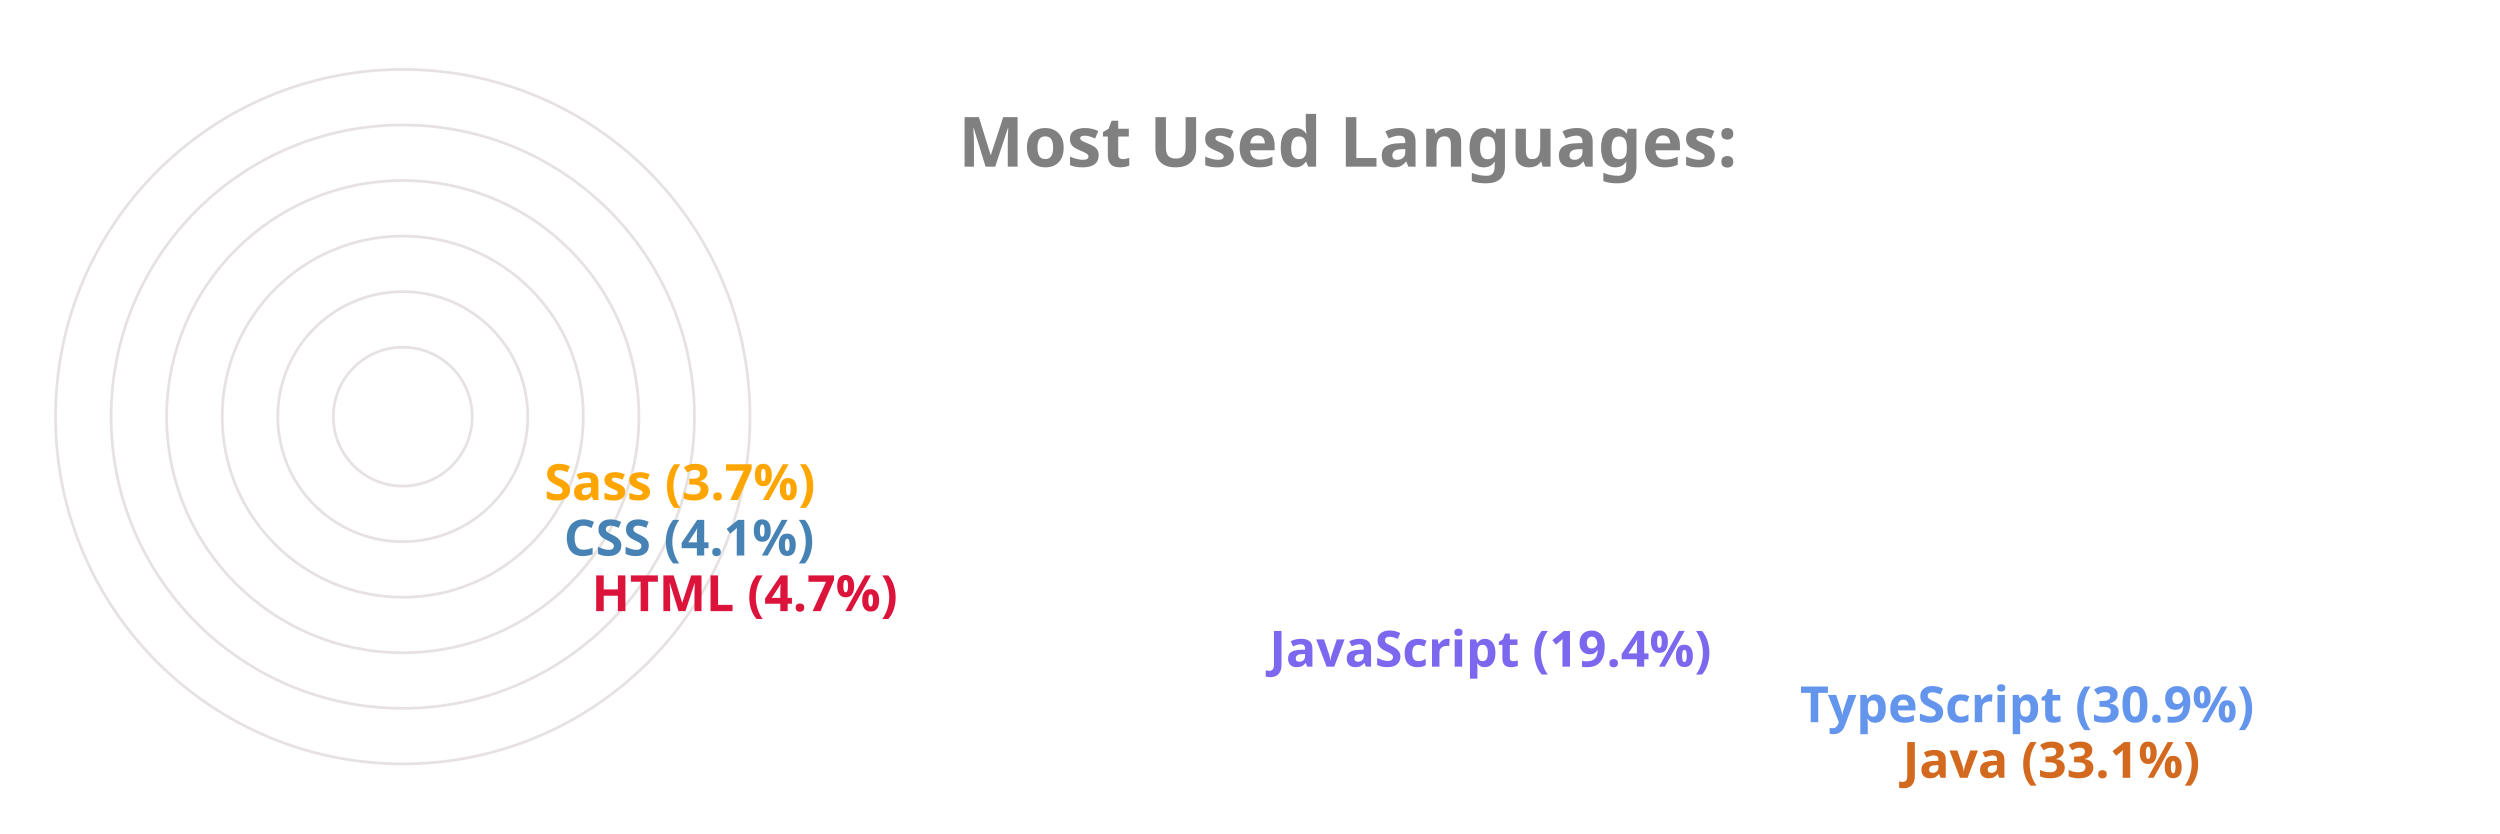
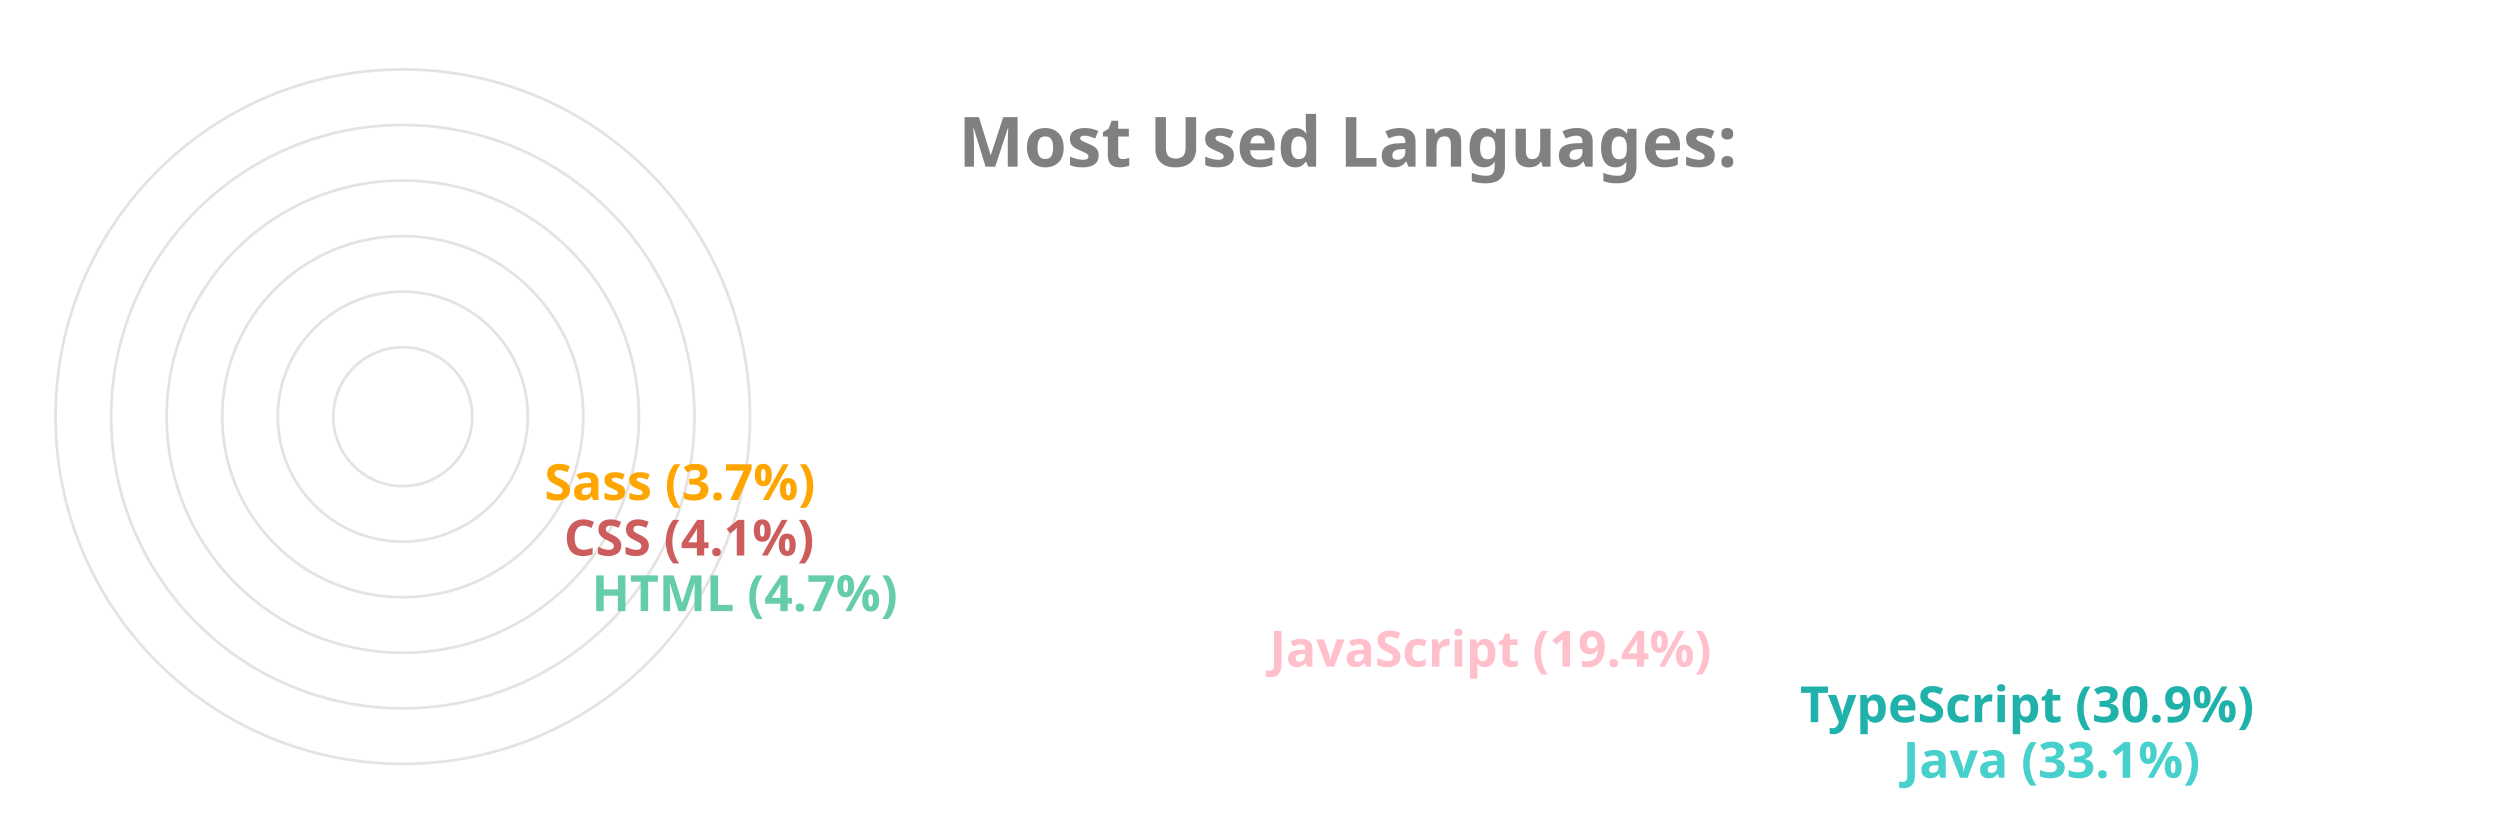
<svg xmlns="http://www.w3.org/2000/svg" viewBox="0 0 650 300" height="200px" width="600px">
  <style>
		.label {
			font: bold 25px sans-serif;
			color: #404040;
			-webkit-text-stroke: 1px white;
	  	}
		.name {
			font: bold 18px sans-serif;
			color: #404040;
	  	}

		.line {
			stroke-dasharray: 1000;
			stroke-dashoffset: 1000;
			animation: dash 3.5s ease-in-out forwards;	
			animation-iteration-count: infinite;
			animation-direction: alternate-reverse;
		}

		.path {
			stroke-dasharray: 1000;
			stroke-dashoffset: 1000;
			animation: dash 3.5s ease-in-out forwards;	
			animation-iteration-count: infinite;
			animation-direction: alternate-reverse;
		}
		  
		@keyframes dash {
			to {
				stroke-dashoffset: 0;
			}
		}

	</style>
  <g stroke="#E6E2E1" fill="none" stroke-width="1">
    <circle cx="20" cy="150" r="125" />
    <circle cx="20" cy="150" r="105" />
    <circle cx="20" cy="150" r="85" />
    <circle cx="20" cy="150" r="65" />
    <circle cx="20" cy="150" r="45" />
    <circle cx="20" cy="150" r="25" />
  </g>
  <g fill="none" stroke-width="20" class="line">
-     <line x2="550" y2="275" x1="20" y1="275" stroke="Chocolate" />
-     <line x2="513" y2="255" x1="20" y1="255" stroke="CornflowerBlue" />
-     <line x2="322" y2="235" x1="20" y1="235" stroke="MediumSlateBlue" />
-     <line x2="78" y2="215" x1="20" y1="215" stroke="Crimson" />
-     <line x2="68" y2="195" x1="20" y1="195" stroke="SteelBlue" />
+     <line x2="550" y2="275" x1="20" y1="275" stroke="MediumTurquoise" />
+     <line x2="513" y2="255" x1="20" y1="255" stroke="LightSeaGreen" />
+     <line x2="322" y2="235" x1="20" y1="235" stroke="Pink" />
+     <line x2="78" y2="215" x1="20" y1="215" stroke="MediumAquaMarine" />
+     <line x2="68" y2="195" x1="20" y1="195" stroke="IndianRed" />
    <line x2="61" y2="175" x1="20" y1="175" stroke="Orange" />
  </g>
  <g fill="none" stroke-width="20" stroke-linecap="round" class="path">
-     <path d="M 20 275 A 125 125 45 0 1 -84 81" stroke="Chocolate" />
-     <path d="M 20 255 A 105 105 45 0 1 -70 95" stroke="CornflowerBlue" />
-     <path d="M 20 235 A 85 85 45 0 1 -60 122" stroke="MediumSlateBlue" />
-     <path d="M 20 215 A 65 65 45 0 1 -44 144" stroke="Crimson" />
-     <path d="M 20 195 A 45 45 45 0 1 -24 146" stroke="SteelBlue" />
+     <path d="M 20 275 A 125 125 45 0 1 -84 81" stroke="MediumTurquoise" />
+     <path d="M 20 255 A 105 105 45 0 1 -70 95" stroke="LightSeaGreen" />
+     <path d="M 20 235 A 85 85 45 0 1 -60 122" stroke="Pink" />
+     <path d="M 20 215 A 65 65 45 0 1 -44 144" stroke="MediumAquaMarine" />
+     <path d="M 20 195 A 45 45 45 0 1 -24 146" stroke="IndianRed" />
    <path d="M 20 175 A 25 25 45 0 1 -4 148" stroke="Orange" />
  </g>
  <g class="name">
-     <text x="560" y="280" fill="Chocolate">Java (33.1%)</text>
-     <text x="523" y="260" fill="CornflowerBlue">TypeScript (30.9%)</text>
-     <text x="332" y="240" fill="MediumSlateBlue">JavaScript (19.4%)</text>
-     <text x="88" y="220" fill="Crimson">HTML (4.7%)</text>
-     <text x="78" y="200" fill="SteelBlue">CSS (4.1%)</text>
+     <text x="560" y="280" fill="MediumTurquoise">Java (33.1%)</text>
+     <text x="523" y="260" fill="LightSeaGreen">TypeScript (30.9%)</text>
+     <text x="332" y="240" fill="Pink">JavaScript (19.4%)</text>
+     <text x="88" y="220" fill="MediumAquaMarine">HTML (4.7%)</text>
+     <text x="78" y="200" fill="IndianRed">CSS (4.1%)</text>
    <text x="71" y="180" fill="Orange">Sass (3.7%)</text>
  </g>
  <g class="label">
    <text x="220" y="60" fill="grey">Most Used Languages:</text>
  </g>
</svg>
